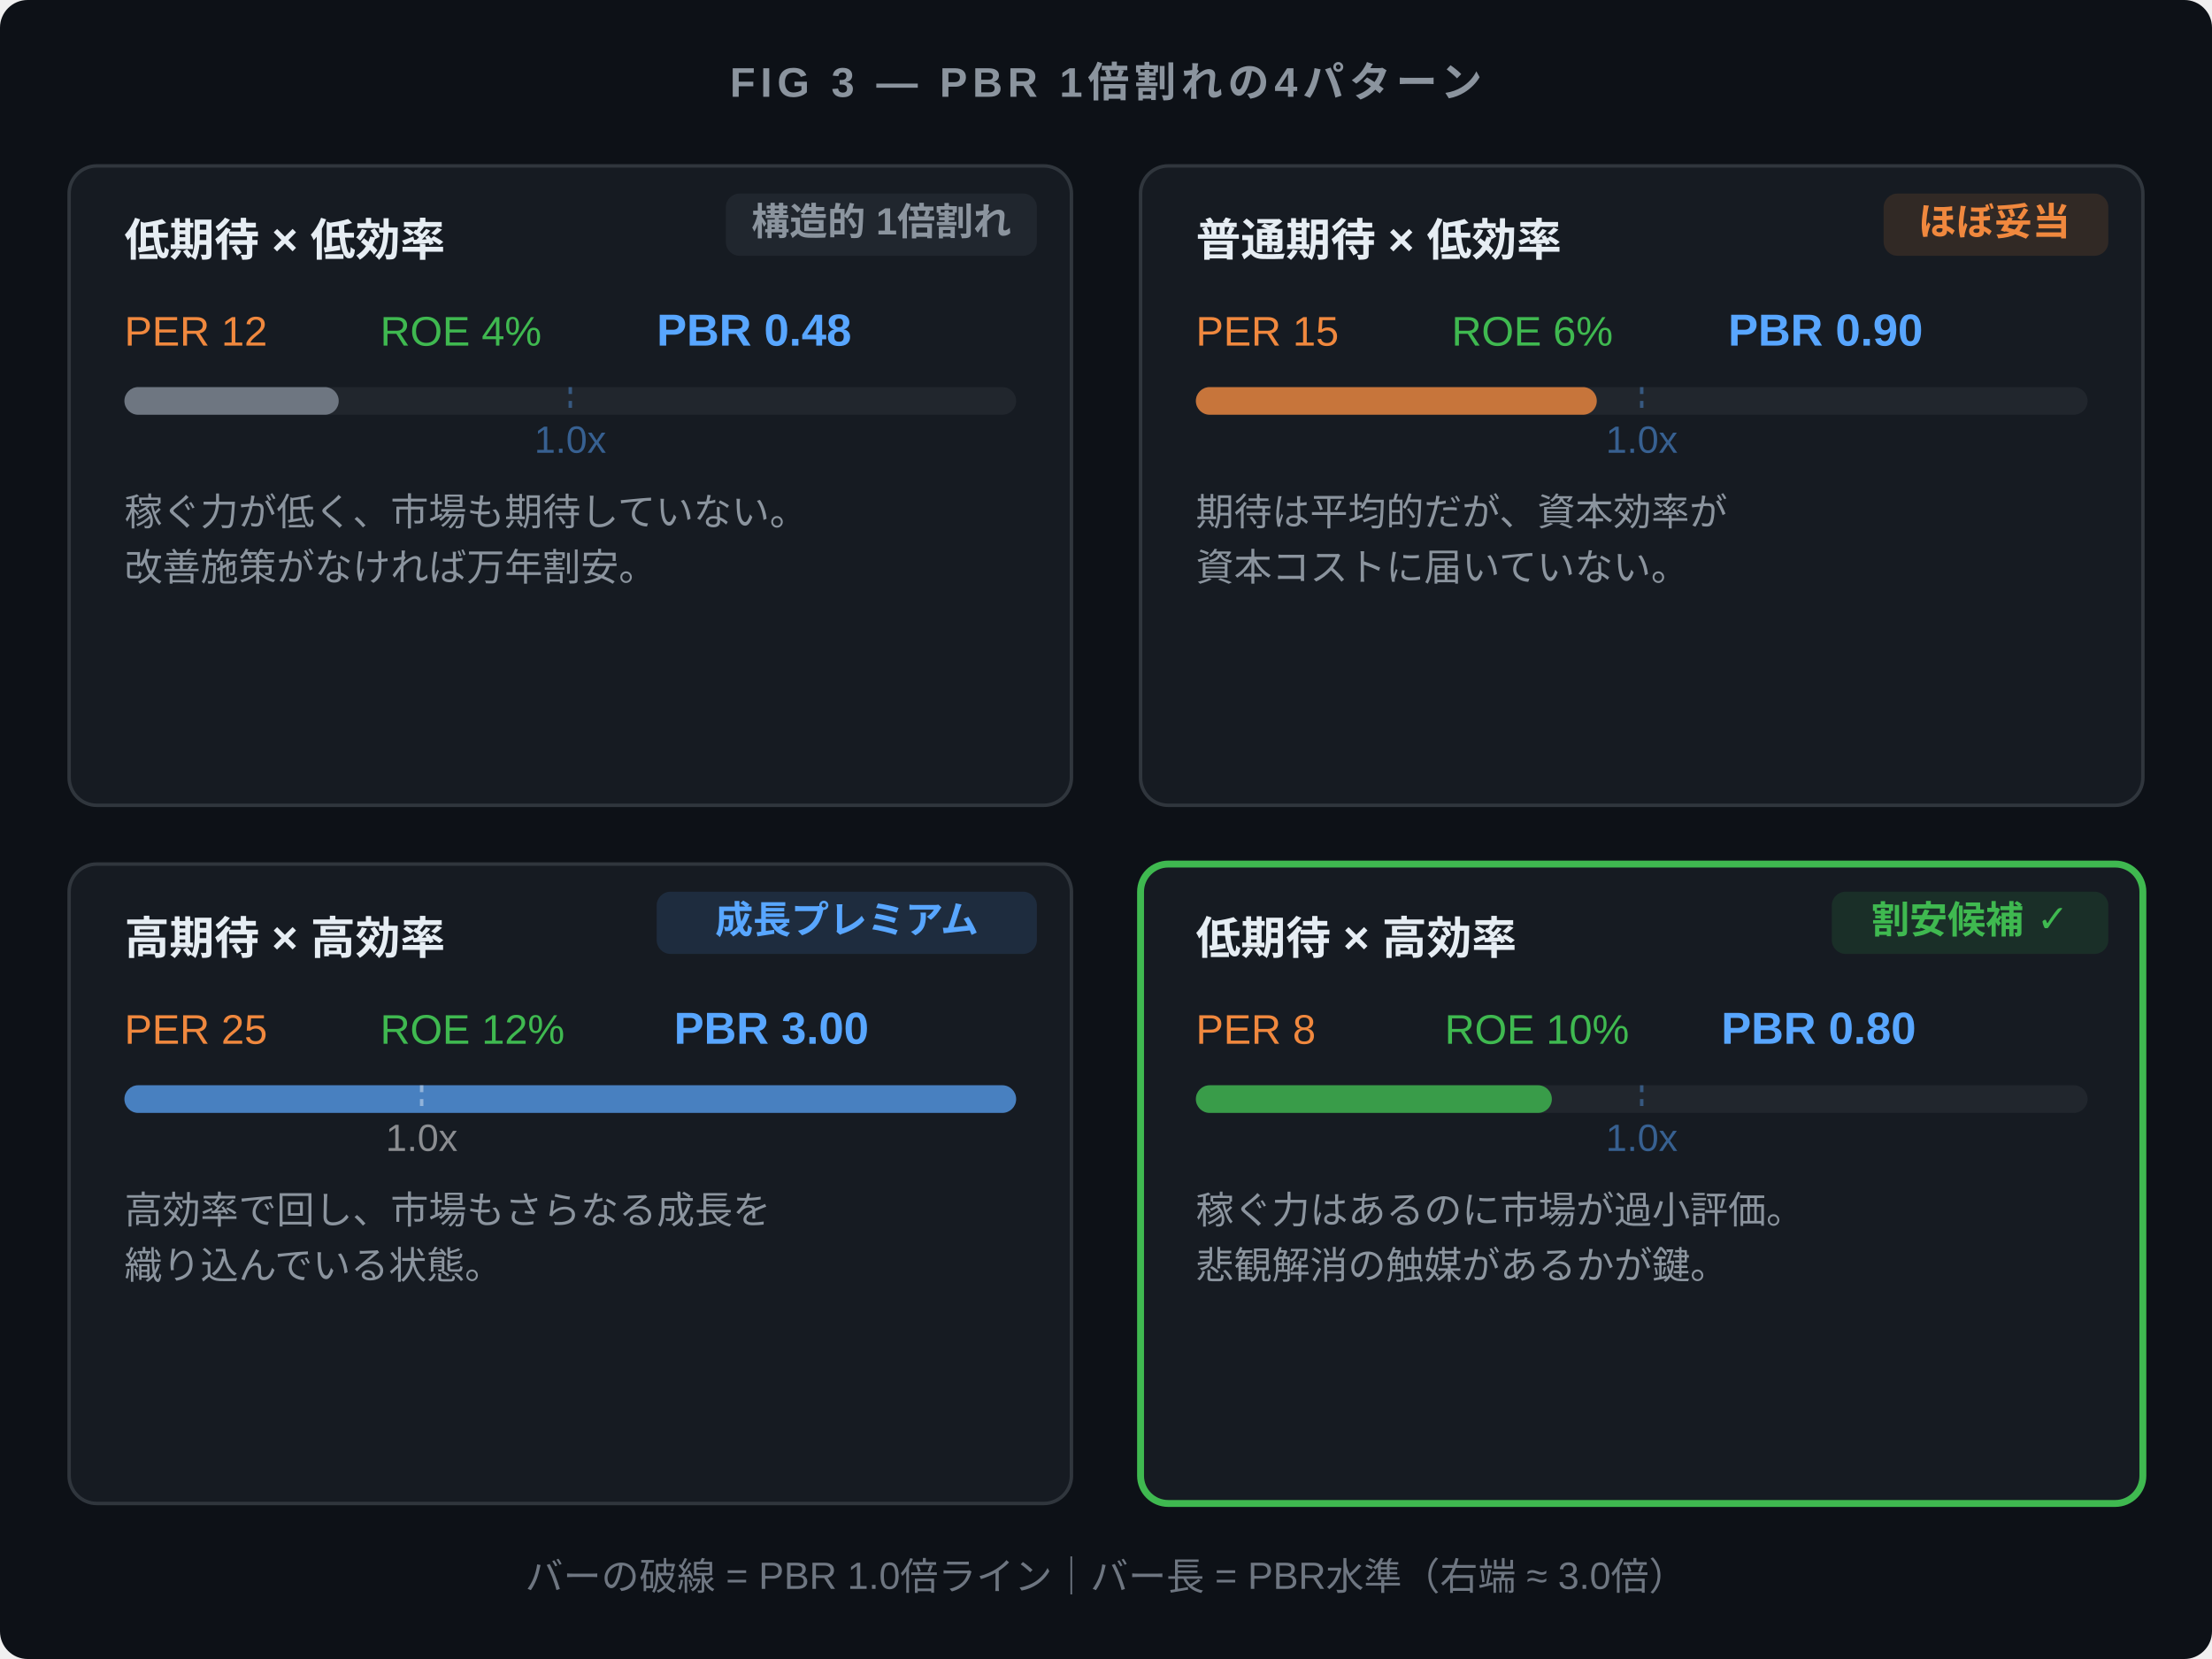
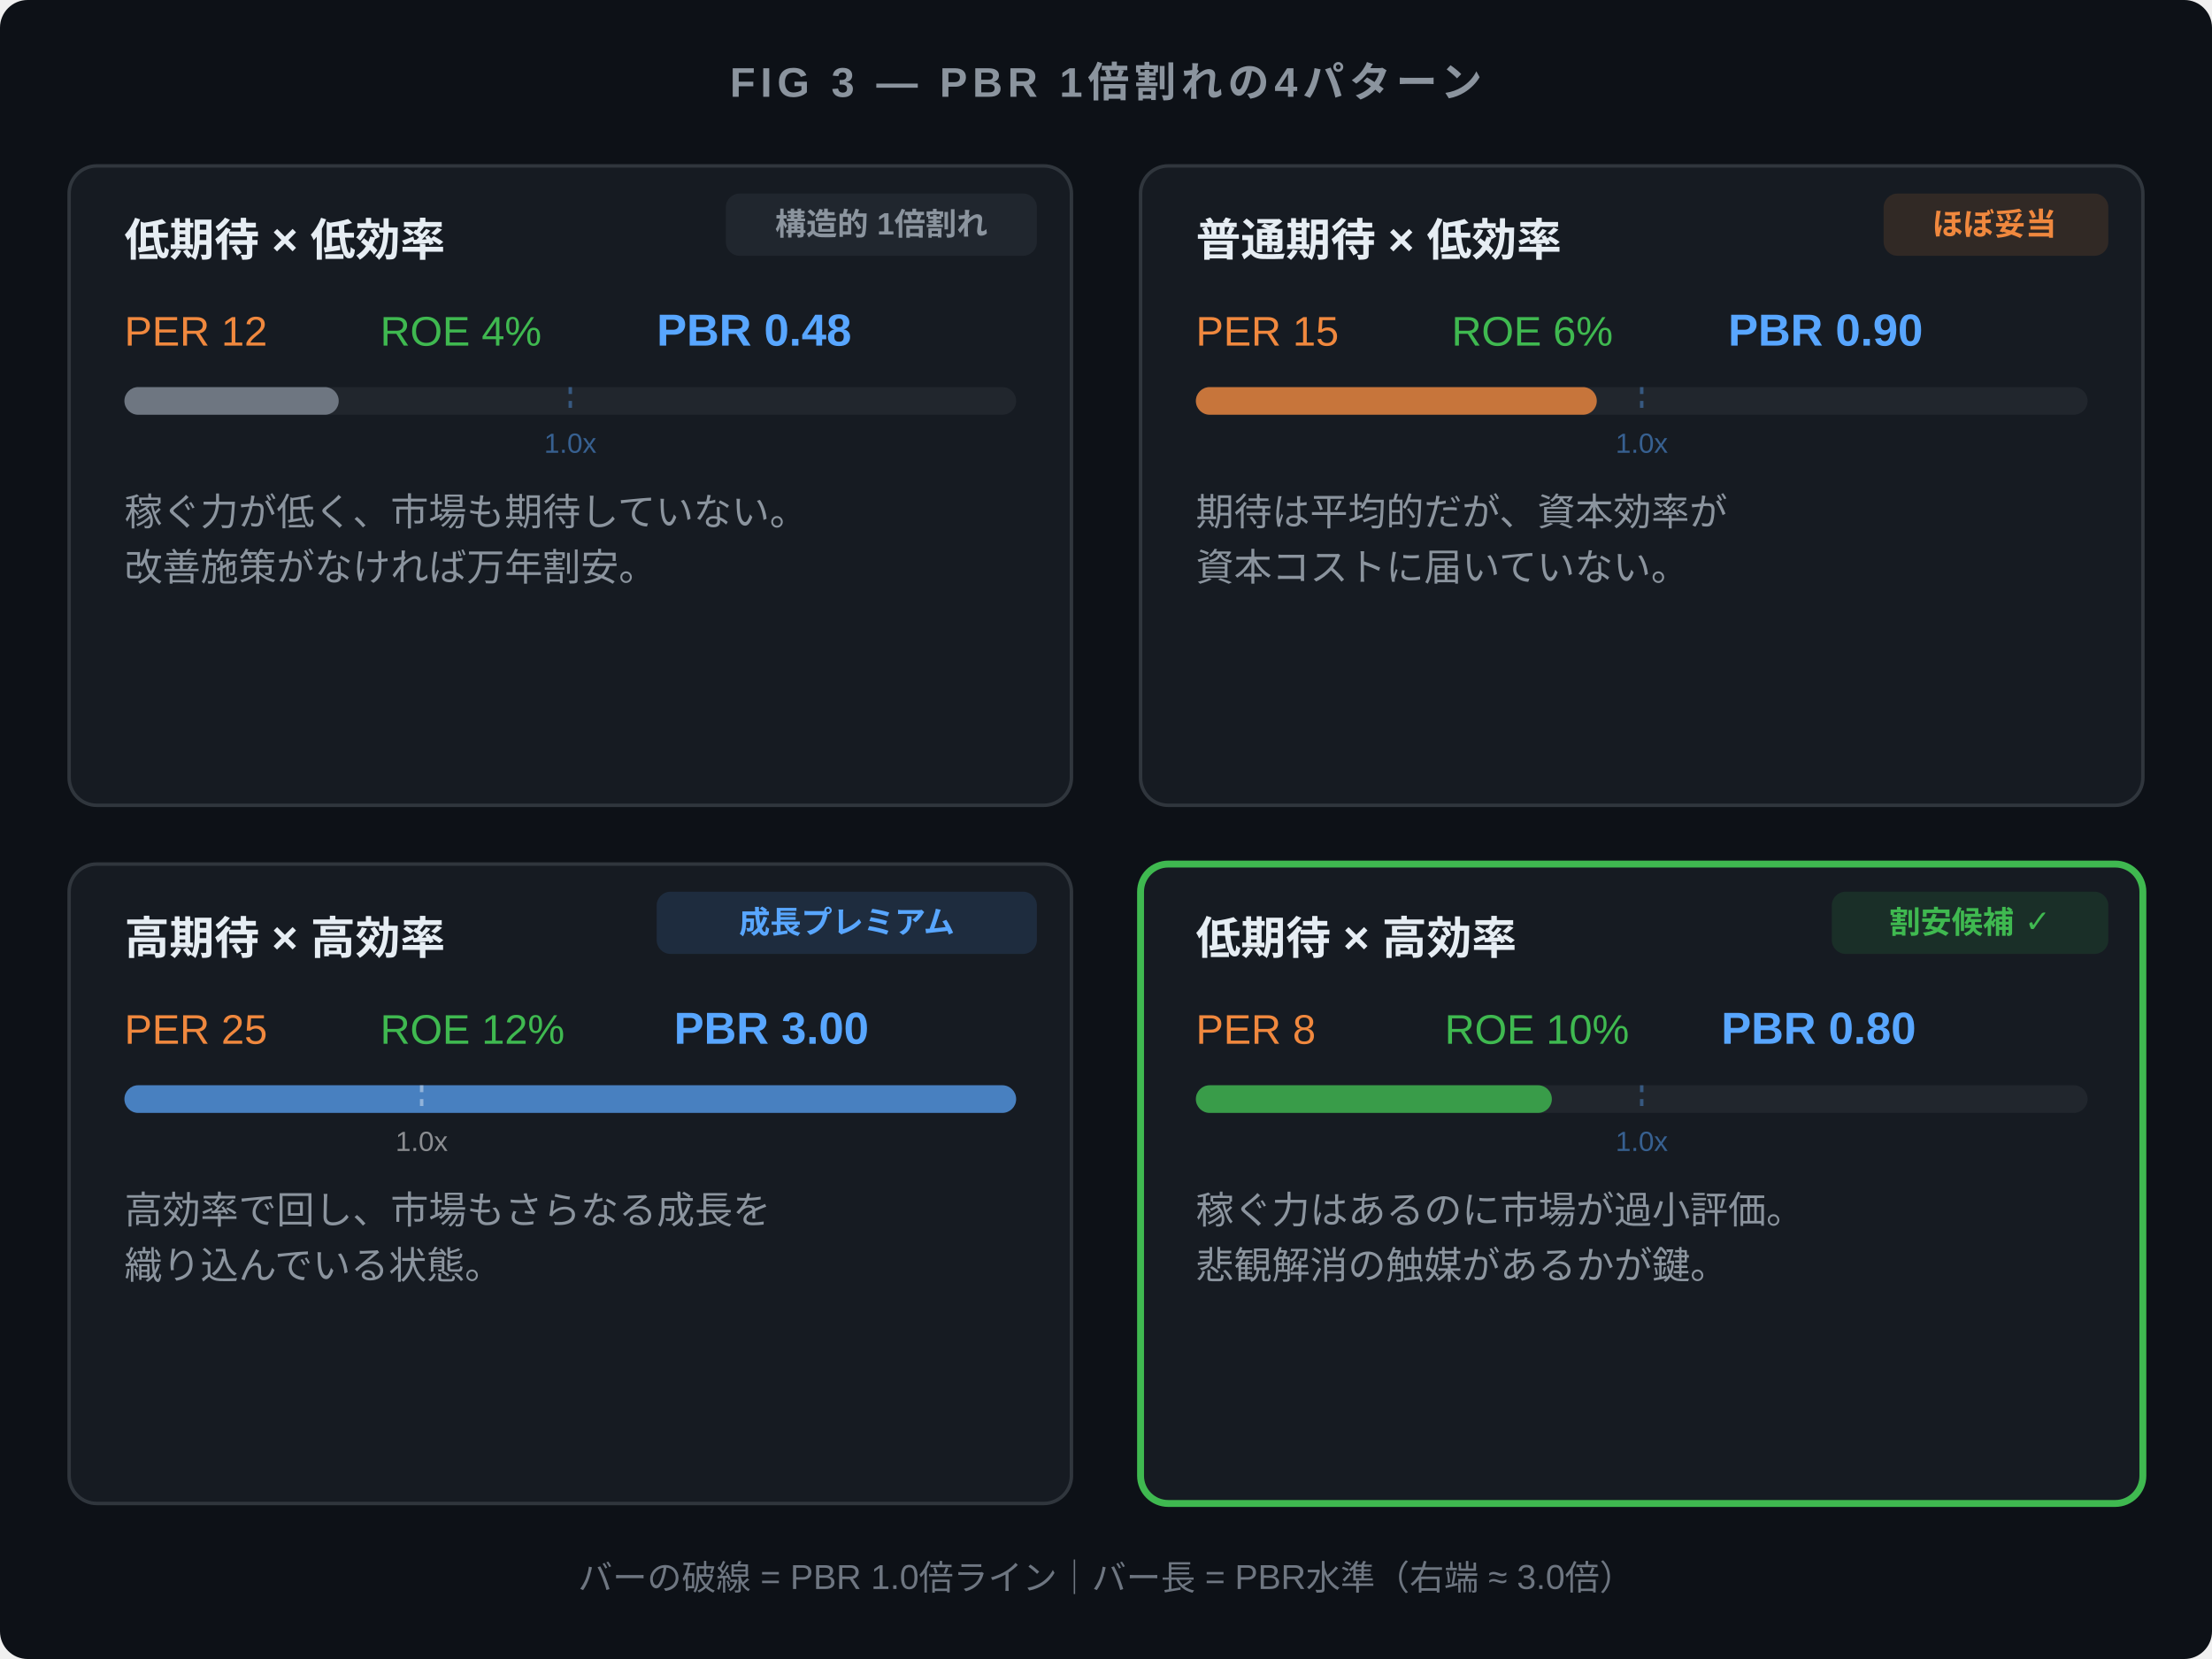
<svg xmlns="http://www.w3.org/2000/svg" viewBox="0 0 640 480" font-family="'Helvetica Neue', Arial, sans-serif">
  <rect width="640" height="480" fill="#0d1117" rx="8" />
  <text x="320" y="28" text-anchor="middle" fill="#8b949e" font-size="12" font-weight="600" letter-spacing="1.5">FIG 3 — PBR 1倍割れの4パターン</text>
  <rect x="20" y="48" width="290" height="185" fill="#161b22" stroke="#30363d" rx="8" />
  <rect x="210" y="56" width="90" height="18" fill="#6e768120" rx="4" />
-   <text x="255" y="68" text-anchor="middle" fill="#8b949e" font-size="11" font-weight="600">構造的 1倍割れ</text>
+   <text x="255" y="68" text-anchor="middle" fill="#8b949e" font-size="9" font-weight="600">構造的 1倍割れ</text>
  <text x="36" y="74" fill="#e6edf3" font-size="13" font-weight="600">低期待 × 低効率</text>
  <text x="36" y="100" fill="#f0883e" font-size="12">PER 12</text>
  <text x="110" y="100" fill="#3fb950" font-size="12">ROE 4%</text>
  <text x="190" y="100" fill="#58a6ff" font-size="13" font-weight="700">PBR 0.48</text>
  <rect x="36" y="112" width="258" height="8" fill="#21262d" rx="4" />
  <rect x="36" y="112" width="62" height="8" fill="#6e7681" rx="4" />
  <line x1="165" y1="112" x2="165" y2="120" stroke="#58a6ff" stroke-width="1" opacity="0.4" stroke-dasharray="2,2" />
-   <text x="165" y="131" text-anchor="middle" fill="#58a6ff" font-size="11" opacity="0.5">1.0x</text>
+   <text x="165" y="131" text-anchor="middle" fill="#58a6ff" font-size="8" opacity="0.5">1.0x</text>
  <text x="36" y="152" fill="#8b949e" font-size="11">稼ぐ力が低く、市場も期待していない。</text>
  <text x="36" y="168" fill="#8b949e" font-size="11">改善施策がなければ万年割安。</text>
  <rect x="330" y="48" width="290" height="185" fill="#161b22" stroke="#30363d" rx="8" />
  <rect x="545" y="56" width="65" height="18" fill="#f0883e20" rx="4" />
-   <text x="577" y="68" text-anchor="middle" fill="#f0883e" font-size="11" font-weight="600">ほぼ妥当</text>
+   <text x="577" y="68" text-anchor="middle" fill="#f0883e" font-size="9" font-weight="600">ほぼ妥当</text>
  <text x="346" y="74" fill="#e6edf3" font-size="13" font-weight="600">普通期待 × 低効率</text>
  <text x="346" y="100" fill="#f0883e" font-size="12">PER 15</text>
  <text x="420" y="100" fill="#3fb950" font-size="12">ROE 6%</text>
  <text x="500" y="100" fill="#58a6ff" font-size="13" font-weight="700">PBR 0.90</text>
  <rect x="346" y="112" width="258" height="8" fill="#21262d" rx="4" />
  <rect x="346" y="112" width="116" height="8" fill="#f0883e" rx="4" opacity="0.8" />
  <line x1="475" y1="112" x2="475" y2="120" stroke="#58a6ff" stroke-width="1" opacity="0.4" stroke-dasharray="2,2" />
-   <text x="475" y="131" text-anchor="middle" fill="#58a6ff" font-size="11" opacity="0.5">1.0x</text>
+   <text x="475" y="131" text-anchor="middle" fill="#58a6ff" font-size="8" opacity="0.5">1.0x</text>
  <text x="346" y="152" fill="#8b949e" font-size="11">期待は平均的だが、資本効率が</text>
  <text x="346" y="168" fill="#8b949e" font-size="11">資本コストに届いていない。</text>
  <rect x="20" y="250" width="290" height="185" fill="#161b22" stroke="#30363d" rx="8" />
  <rect x="190" y="258" width="110" height="18" fill="#58a6ff20" rx="4" />
-   <text x="245" y="270" text-anchor="middle" fill="#58a6ff" font-size="11" font-weight="600">成長プレミアム</text>
+   <text x="245" y="270" text-anchor="middle" fill="#58a6ff" font-size="9" font-weight="600">成長プレミアム</text>
  <text x="36" y="276" fill="#e6edf3" font-size="13" font-weight="600">高期待 × 高効率</text>
  <text x="36" y="302" fill="#f0883e" font-size="12">PER 25</text>
  <text x="110" y="302" fill="#3fb950" font-size="12">ROE 12%</text>
  <text x="195" y="302" fill="#58a6ff" font-size="13" font-weight="700">PBR 3.00</text>
  <rect x="36" y="314" width="258" height="8" fill="#21262d" rx="4" />
  <rect x="36" y="314" width="258" height="8" fill="#58a6ff" rx="4" opacity="0.7" />
  <line x1="122" y1="314" x2="122" y2="322" stroke="#ffffff" stroke-width="1" opacity="0.4" stroke-dasharray="2,2" />
-   <text x="122" y="333" text-anchor="middle" fill="#ffffff" font-size="11" opacity="0.5">1.0x</text>
+   <text x="122" y="333" text-anchor="middle" fill="#ffffff" font-size="8" opacity="0.5">1.0x</text>
  <text x="36" y="354" fill="#8b949e" font-size="11">高効率で回し、市場もさらなる成長を</text>
  <text x="36" y="370" fill="#8b949e" font-size="11">織り込んでいる状態。</text>
  <rect x="330" y="250" width="290" height="185" fill="#161b22" stroke="#3fb950" stroke-width="2" rx="8" />
  <rect x="530" y="258" width="80" height="18" fill="#3fb95020" rx="4" />
-   <text x="570" y="270" text-anchor="middle" fill="#3fb950" font-size="11" font-weight="600">割安候補 ✓</text>
+   <text x="570" y="270" text-anchor="middle" fill="#3fb950" font-size="9" font-weight="600">割安候補 ✓</text>
  <text x="346" y="276" fill="#e6edf3" font-size="13" font-weight="600">低期待 × 高効率</text>
  <text x="346" y="302" fill="#f0883e" font-size="12">PER 8</text>
  <text x="418" y="302" fill="#3fb950" font-size="12">ROE 10%</text>
  <text x="498" y="302" fill="#58a6ff" font-size="13" font-weight="700">PBR 0.80</text>
  <rect x="346" y="314" width="258" height="8" fill="#21262d" rx="4" />
  <rect x="346" y="314" width="103" height="8" fill="#3fb950" rx="4" opacity="0.8" />
  <line x1="475" y1="314" x2="475" y2="322" stroke="#58a6ff" stroke-width="1" opacity="0.4" stroke-dasharray="2,2" />
-   <text x="475" y="333" text-anchor="middle" fill="#58a6ff" font-size="11" opacity="0.5">1.0x</text>
+   <text x="475" y="333" text-anchor="middle" fill="#58a6ff" font-size="8" opacity="0.5">1.0x</text>
  <text x="346" y="354" fill="#8b949e" font-size="11">稼ぐ力はあるのに市場が過小評価。</text>
  <text x="346" y="370" fill="#8b949e" font-size="11">悲観解消の触媒があるかが鍵。</text>
-   <text x="320" y="460" text-anchor="middle" fill="#6e7681" font-size="11">バーの破線 = PBR 1.0倍ライン｜バー長 = PBR水準（右端 ≈ 3.0倍）</text>
+   <text x="320" y="460" text-anchor="middle" fill="#6e7681" font-size="10">バーの破線 = PBR 1.0倍ライン｜バー長 = PBR水準（右端 ≈ 3.0倍）</text>
</svg>
